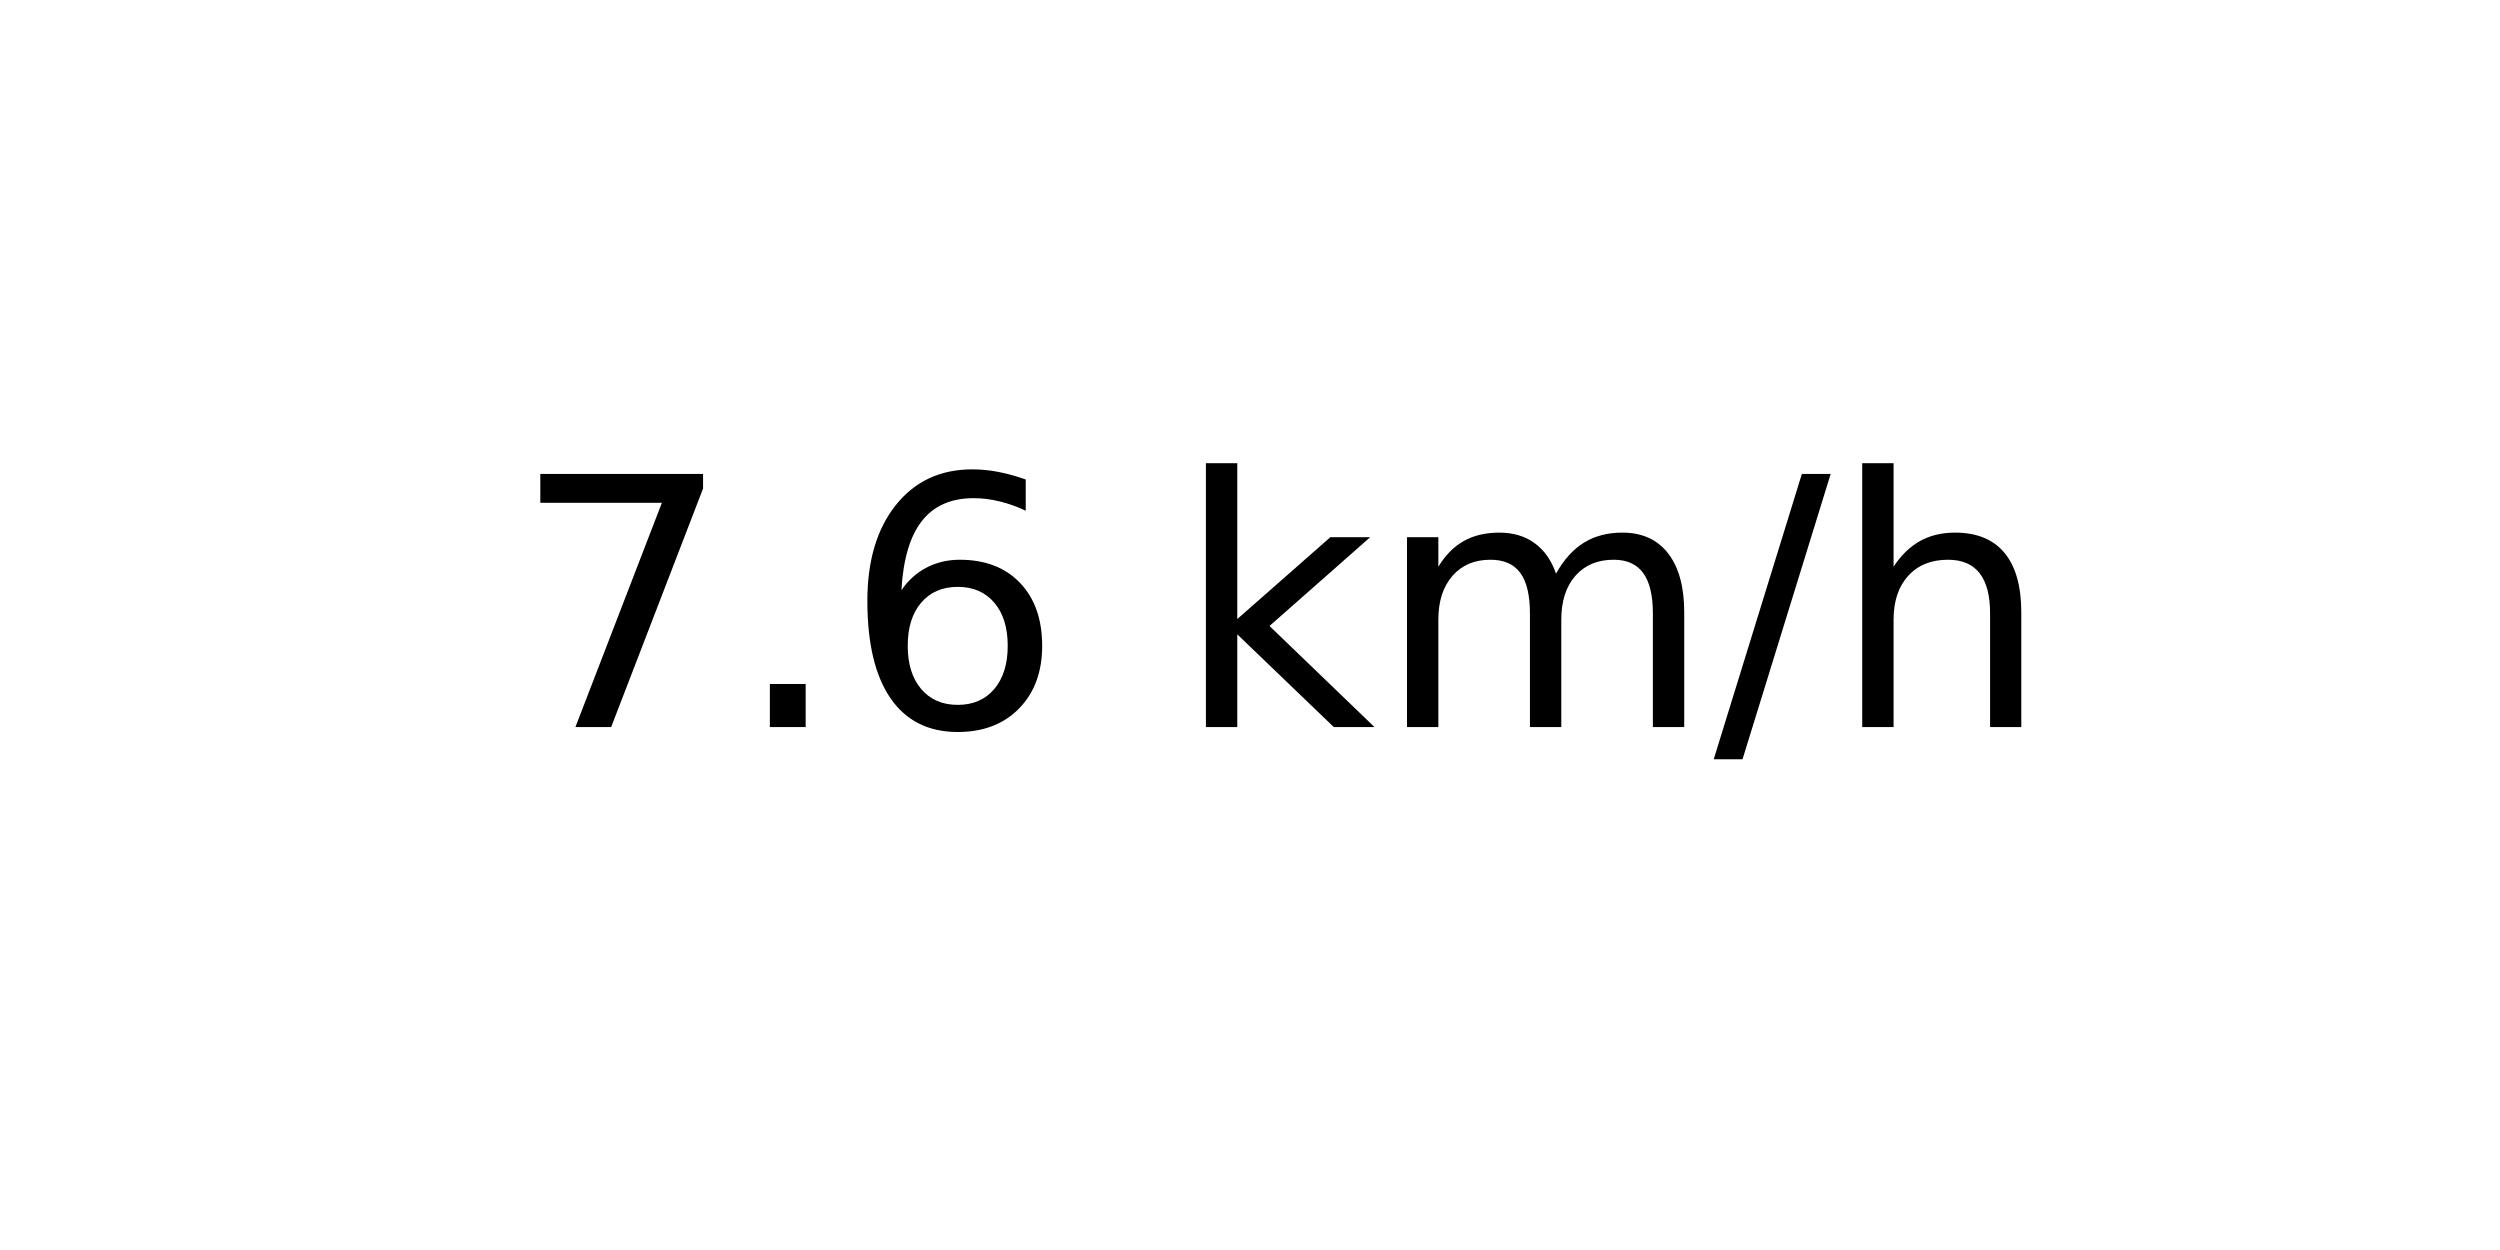
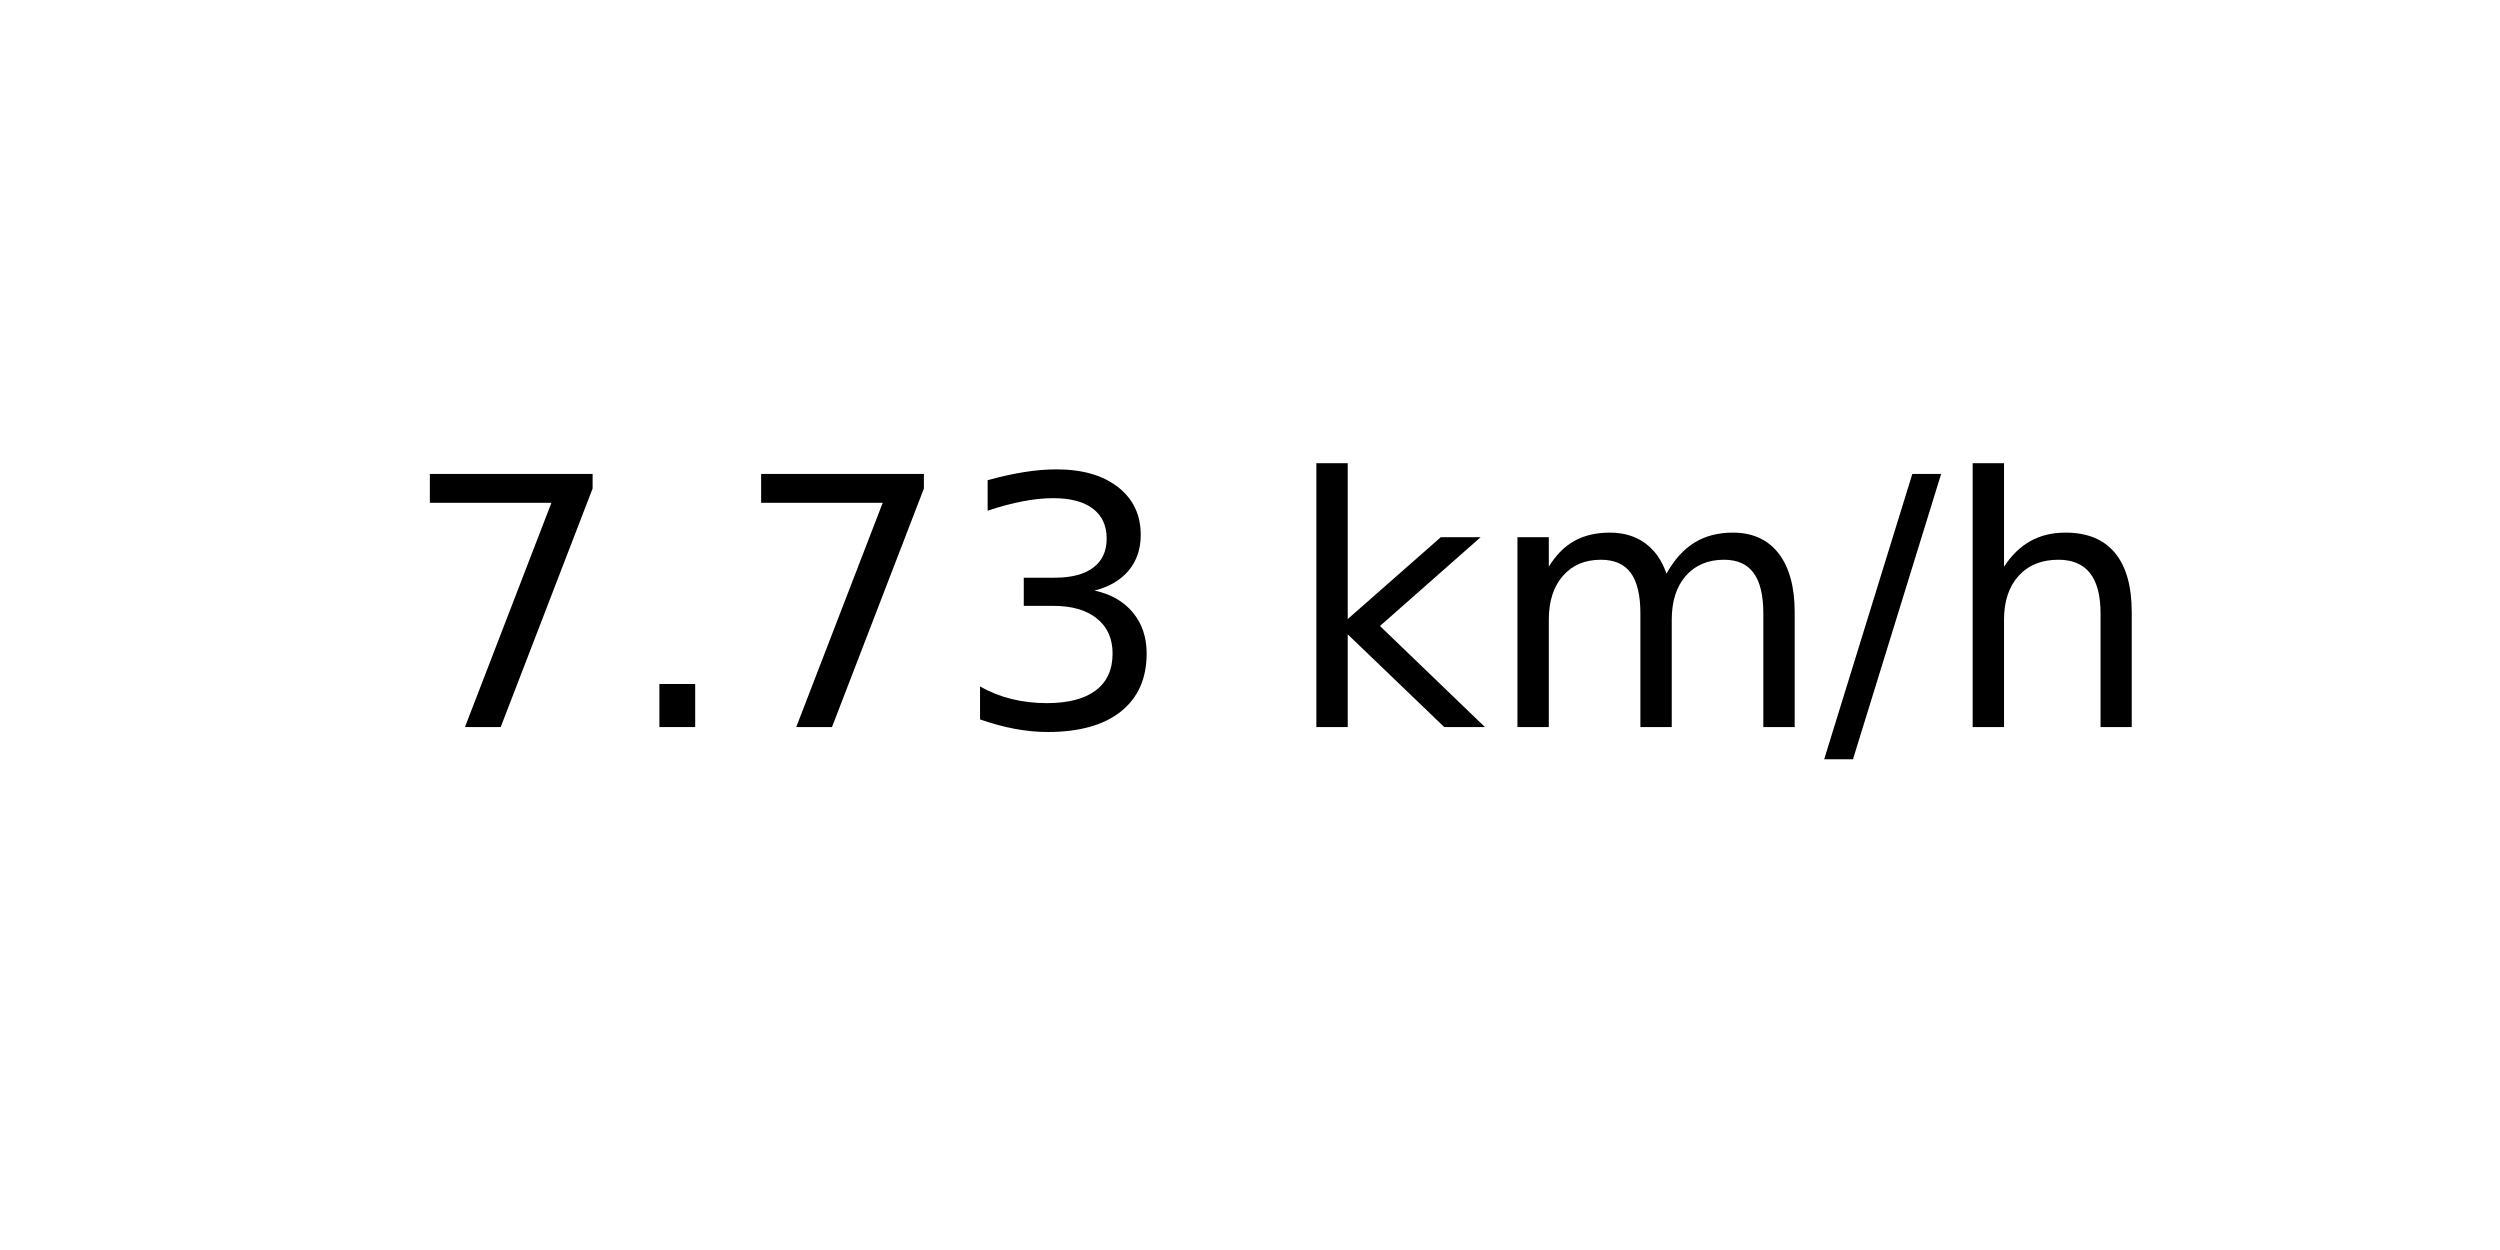
<svg xmlns="http://www.w3.org/2000/svg" xmlns:xlink="http://www.w3.org/1999/xlink" width="72pt" height="36pt" viewBox="0 0 72 36" version="1.1">
  <defs>
    <style type="text/css">*{stroke-linejoin: round; stroke-linecap: butt}</style>
  </defs>
  <g id="figure_1">
    <g id="axes_1">
      <g id="text_1">
-         <g transform="translate(14.74062 20.93937) scale(0.1 -0.1)">
+         <g transform="translate(11.55937 20.93937) scale(0.1 -0.1)">
          <defs>
            <path id="DejaVuSans-37" d="M 525 4666  L 3525 4666  L 3525 4397  L 1831 0  L 1172 0  L 2766 4134  L 525 4134  L 525 4666  z " transform="scale(0.015625)" />
            <path id="DejaVuSans-2e" d="M 684 794  L 1344 794  L 1344 0  L 684 0  L 684 794  z " transform="scale(0.015625)" />
-             <path id="DejaVuSans-36" d="M 2113 2584  Q 1688 2584 1439 2293  Q 1191 2003 1191 1497  Q 1191 994 1439 701  Q 1688 409 2113 409  Q 2538 409 2786 701  Q 3034 994 3034 1497  Q 3034 2003 2786 2293  Q 2538 2584 2113 2584  z M 3366 4563  L 3366 3988  Q 3128 4100 2886 4159  Q 2644 4219 2406 4219  Q 1781 4219 1451 3797  Q 1122 3375 1075 2522  Q 1259 2794 1537 2939  Q 1816 3084 2150 3084  Q 2853 3084 3261 2657  Q 3669 2231 3669 1497  Q 3669 778 3244 343  Q 2819 -91 2113 -91  Q 1303 -91 875 529  Q 447 1150 447 2328  Q 447 3434 972 4092  Q 1497 4750 2381 4750  Q 2619 4750 2861 4703  Q 3103 4656 3366 4563  z " transform="scale(0.015625)" />
+             <path id="DejaVuSans-33" d="M 2597 2516  Q 3050 2419 3304 2112  Q 3559 1806 3559 1356  Q 3559 666 3084 287  Q 2609 -91 1734 -91  Q 1441 -91 1130 -33  Q 819 25 488 141  L 488 750  Q 750 597 1062 519  Q 1375 441 1716 441  Q 2309 441 2620 675  Q 2931 909 2931 1356  Q 2931 1769 2642 2001  Q 2353 2234 1838 2234  L 1294 2234  L 1294 2753  L 1863 2753  Q 2328 2753 2575 2939  Q 2822 3125 2822 3475  Q 2822 3834 2567 4026  Q 2313 4219 1838 4219  Q 1578 4219 1281 4162  Q 984 4106 628 3988  L 628 4550  Q 988 4650 1302 4700  Q 1616 4750 1894 4750  Q 2613 4750 3031 4423  Q 3450 4097 3450 3541  Q 3450 3153 3228 2886  Q 3006 2619 2597 2516  z " transform="scale(0.015625)" />
            <path id="DejaVuSans-20" transform="scale(0.015625)" />
            <path id="DejaVuSans-6b" d="M 581 4863  L 1159 4863  L 1159 1991  L 2875 3500  L 3609 3500  L 1753 1863  L 3688 0  L 2938 0  L 1159 1709  L 1159 0  L 581 0  L 581 4863  z " transform="scale(0.015625)" />
            <path id="DejaVuSans-6d" d="M 3328 2828  Q 3544 3216 3844 3400  Q 4144 3584 4550 3584  Q 5097 3584 5394 3201  Q 5691 2819 5691 2113  L 5691 0  L 5113 0  L 5113 2094  Q 5113 2597 4934 2840  Q 4756 3084 4391 3084  Q 3944 3084 3684 2787  Q 3425 2491 3425 1978  L 3425 0  L 2847 0  L 2847 2094  Q 2847 2600 2669 2842  Q 2491 3084 2119 3084  Q 1678 3084 1418 2786  Q 1159 2488 1159 1978  L 1159 0  L 581 0  L 581 3500  L 1159 3500  L 1159 2956  Q 1356 3278 1631 3431  Q 1906 3584 2284 3584  Q 2666 3584 2933 3390  Q 3200 3197 3328 2828  z " transform="scale(0.015625)" />
            <path id="DejaVuSans-2f" d="M 1625 4666  L 2156 4666  L 531 -594  L 0 -594  L 1625 4666  z " transform="scale(0.015625)" />
            <path id="DejaVuSans-68" d="M 3513 2113  L 3513 0  L 2938 0  L 2938 2094  Q 2938 2591 2744 2837  Q 2550 3084 2163 3084  Q 1697 3084 1428 2787  Q 1159 2491 1159 1978  L 1159 0  L 581 0  L 581 4863  L 1159 4863  L 1159 2956  Q 1366 3272 1645 3428  Q 1925 3584 2291 3584  Q 2894 3584 3203 3211  Q 3513 2838 3513 2113  z " transform="scale(0.015625)" />
          </defs>
          <use xlink:href="#DejaVuSans-37" />
          <use xlink:href="#DejaVuSans-2e" x="63.623" />
-           <use xlink:href="#DejaVuSans-36" x="95.41" />
-           <use xlink:href="#DejaVuSans-20" x="159.033" />
-           <use xlink:href="#DejaVuSans-6b" x="190.82" />
-           <use xlink:href="#DejaVuSans-6d" x="248.73" />
-           <use xlink:href="#DejaVuSans-2f" x="346.143" />
-           <use xlink:href="#DejaVuSans-68" x="379.834" />
+           <use xlink:href="#DejaVuSans-37" x="95.41" />
+           <use xlink:href="#DejaVuSans-33" x="159.033" />
+           <use xlink:href="#DejaVuSans-20" x="222.656" />
+           <use xlink:href="#DejaVuSans-6b" x="254.443" />
+           <use xlink:href="#DejaVuSans-6d" x="312.354" />
+           <use xlink:href="#DejaVuSans-2f" x="409.766" />
+           <use xlink:href="#DejaVuSans-68" x="443.457" />
        </g>
      </g>
    </g>
  </g>
</svg>
